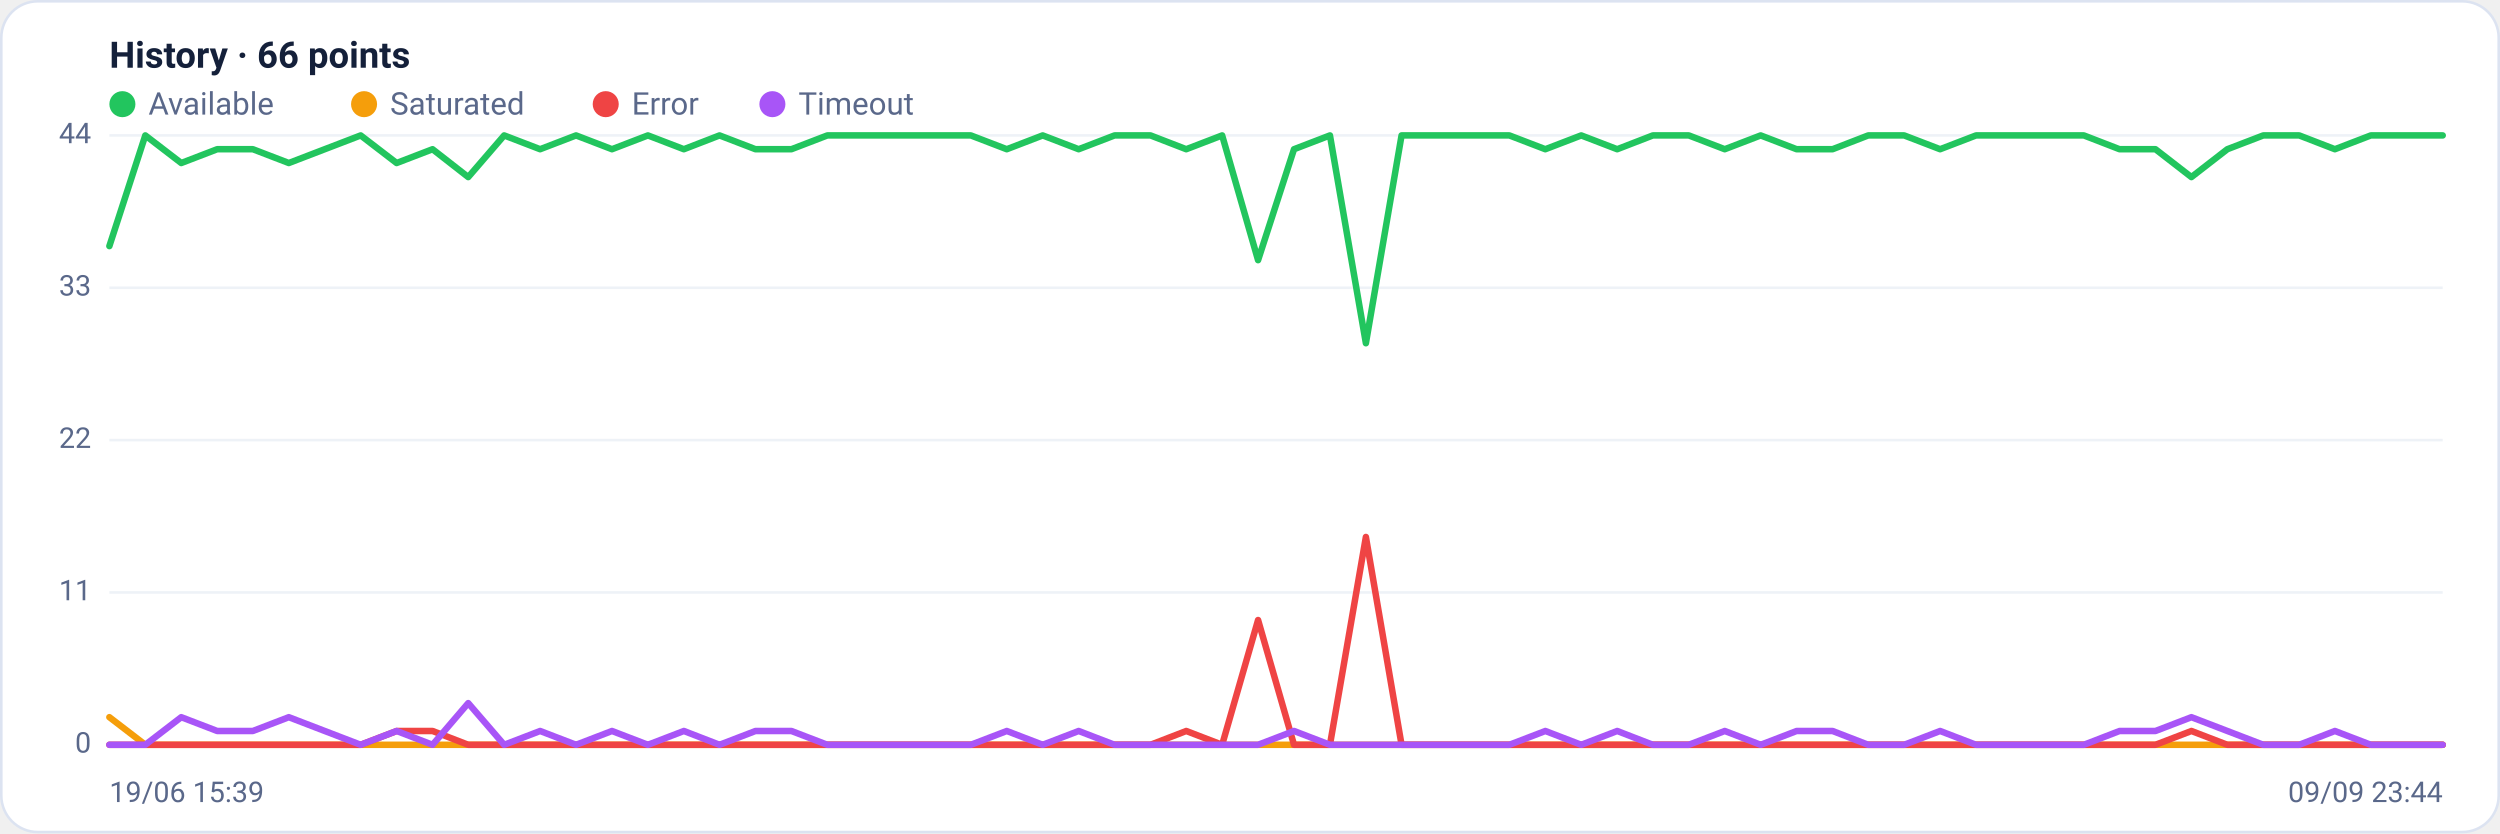
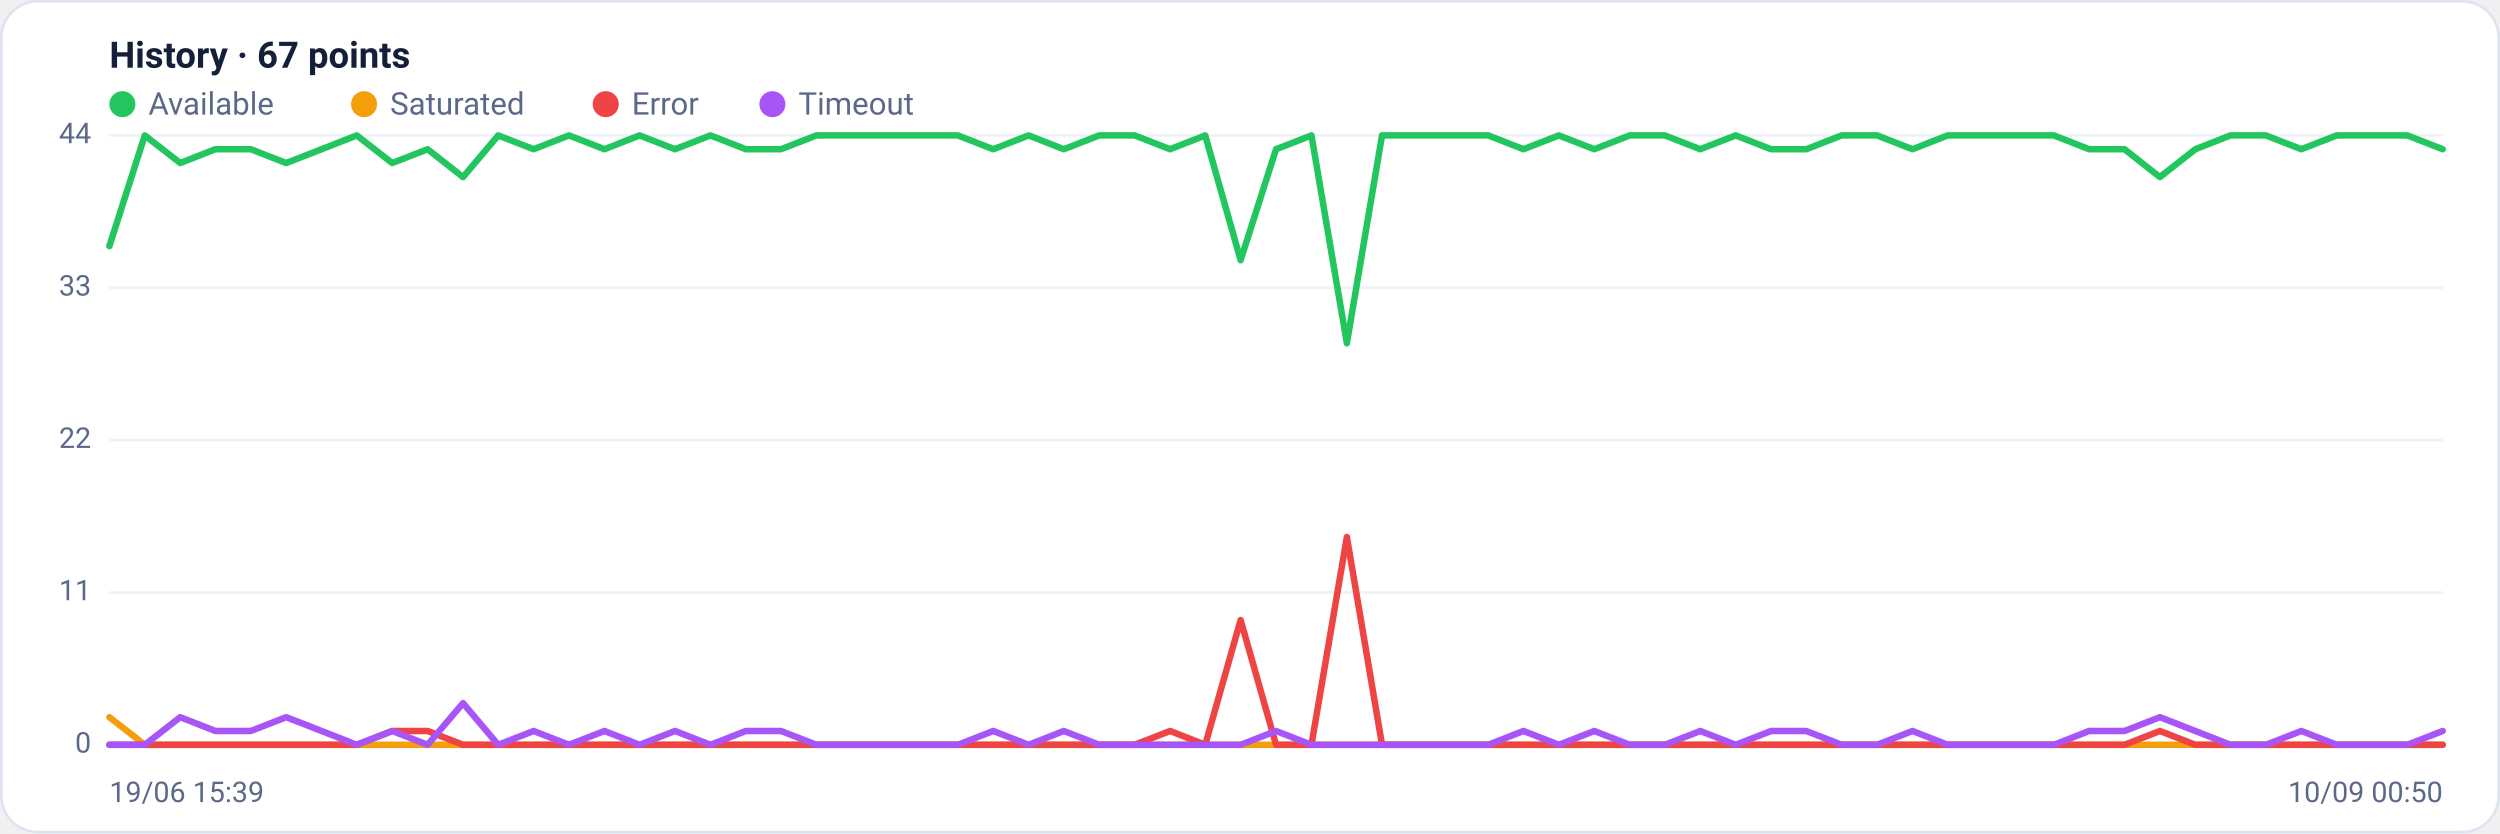
<svg xmlns="http://www.w3.org/2000/svg" viewBox="0 0 960 320" width="960" height="320" font-family="Segoe UI, system-ui, -apple-system, Roboto, Helvetica, Arial, sans-serif" role="img" aria-label="Availability history per region">
  <rect x="0.5" y="0.5" width="959" height="319" rx="14" fill="#ffffff" stroke="#dce3f1" />
-   <text x="42" y="26" font-size="14" font-weight="600" fill="#14203a">History · 66 points</text>
+   <text x="42" y="26" font-size="14" font-weight="600" fill="#14203a">History · 67 points</text>
  <circle cx="47" cy="40" r="5" fill="#22c55e" />
  <text x="57" y="44" font-size="12" fill="#5a688a">Available</text>
  <circle cx="139.8" cy="40" r="5" fill="#f59e0b" />
  <text x="149.8" y="44" font-size="12" fill="#5a688a">Saturated</text>
  <circle cx="232.6" cy="40" r="5" fill="#ef4444" />
  <text x="242.6" y="44" font-size="12" fill="#5a688a">Error</text>
  <circle cx="296.6" cy="40" r="5" fill="#a855f7" />
  <text x="306.6" y="44" font-size="12" fill="#5a688a">Timeout</text>
  <line x1="42" y1="286.0" x2="938" y2="286.0" stroke="#eef2f7" stroke-width="1" />
  <text x="35" y="289.0" text-anchor="end" font-size="11" fill="#5a688a">0</text>
  <line x1="42" y1="227.5" x2="938" y2="227.5" stroke="#eef2f7" stroke-width="1" />
  <text x="35" y="230.5" text-anchor="end" font-size="11" fill="#5a688a">11</text>
  <line x1="42" y1="169.0" x2="938" y2="169.0" stroke="#eef2f7" stroke-width="1" />
  <text x="35" y="172.0" text-anchor="end" font-size="11" fill="#5a688a">22</text>
  <line x1="42" y1="110.5" x2="938" y2="110.5" stroke="#eef2f7" stroke-width="1" />
  <text x="35" y="113.5" text-anchor="end" font-size="11" fill="#5a688a">33</text>
  <line x1="42" y1="52.0" x2="938" y2="52.0" stroke="#eef2f7" stroke-width="1" />
  <text x="35" y="55.0" text-anchor="end" font-size="11" fill="#5a688a">44</text>
-   <polyline fill="none" stroke="#22c55e" stroke-width="2.5" stroke-linejoin="round" stroke-linecap="round" points="42.0,94.5 55.8,52.0 69.6,62.6 83.4,57.3 97.1,57.3 110.9,62.6 124.7,57.3 138.5,52.0 152.3,62.6 166.1,57.3 179.8,68.0 193.6,52.0 207.4,57.3 221.2,52.0 235.0,57.3 248.8,52.0 262.6,57.3 276.3,52.0 290.1,57.3 303.9,57.3 317.7,52.0 331.5,52.0 345.3,52.0 359.0,52.0 372.8,52.0 386.6,57.3 400.4,52.0 414.2,57.3 428.0,52.0 441.8,52.0 455.5,57.3 469.3,52.0 483.1,99.9 496.9,57.3 510.7,52.0 524.5,131.8 538.2,52.0 552.0,52.0 565.8,52.0 579.6,52.0 593.4,57.3 607.2,52.0 621.0,57.3 634.7,52.0 648.5,52.0 662.3,57.3 676.1,52.0 689.9,57.3 703.7,57.3 717.4,52.0 731.2,52.0 745.0,57.3 758.8,52.0 772.6,52.0 786.4,52.0 800.2,52.0 813.9,57.3 827.7,57.3 841.5,68.0 855.3,57.3 869.1,52.0 882.9,52.0 896.6,57.3 910.4,52.0 924.2,52.0 938.0,52.0" />
-   <polyline fill="none" stroke="#f59e0b" stroke-width="2.5" stroke-linejoin="round" stroke-linecap="round" points="42.0,275.4 55.8,286.0 69.6,286.0 83.4,286.0 97.1,286.0 110.9,286.0 124.7,286.0 138.5,286.0 152.3,286.0 166.1,286.0 179.8,286.0 193.6,286.0 207.4,286.0 221.2,286.0 235.0,286.0 248.8,286.0 262.6,286.0 276.3,286.0 290.1,286.0 303.9,286.0 317.7,286.0 331.5,286.0 345.3,286.0 359.0,286.0 372.8,286.0 386.6,286.0 400.4,286.0 414.2,286.0 428.0,286.0 441.8,286.0 455.5,286.0 469.3,286.0 483.1,286.0 496.9,286.0 510.7,286.0 524.5,286.0 538.2,286.0 552.0,286.0 565.8,286.0 579.6,286.0 593.4,286.0 607.2,286.0 621.0,286.0 634.7,286.0 648.5,286.0 662.3,286.0 676.1,286.0 689.9,286.0 703.7,286.0 717.4,286.0 731.2,286.0 745.0,286.0 758.8,286.0 772.6,286.0 786.4,286.0 800.2,286.0 813.9,286.0 827.7,286.0 841.5,286.0 855.3,286.0 869.1,286.0 882.9,286.0 896.6,286.0 910.4,286.0 924.2,286.0 938.0,286.0" />
-   <polyline fill="none" stroke="#ef4444" stroke-width="2.5" stroke-linejoin="round" stroke-linecap="round" points="42.0,286.0 55.8,286.0 69.6,286.0 83.4,286.0 97.1,286.0 110.9,286.0 124.7,286.0 138.5,286.0 152.3,280.7 166.1,280.7 179.8,286.0 193.6,286.0 207.4,286.0 221.2,286.0 235.0,286.0 248.8,286.0 262.6,286.0 276.3,286.0 290.1,286.0 303.9,286.0 317.7,286.0 331.5,286.0 345.3,286.0 359.0,286.0 372.8,286.0 386.6,286.0 400.4,286.0 414.2,286.0 428.0,286.0 441.8,286.0 455.5,280.7 469.3,286.0 483.1,238.1 496.9,286.0 510.7,286.0 524.5,206.2 538.2,286.0 552.0,286.0 565.8,286.0 579.6,286.0 593.4,286.0 607.2,286.0 621.0,286.0 634.7,286.0 648.5,286.0 662.3,286.0 676.1,286.0 689.9,286.0 703.7,286.0 717.4,286.0 731.2,286.0 745.0,286.0 758.8,286.0 772.6,286.0 786.4,286.0 800.2,286.0 813.9,286.0 827.7,286.0 841.5,280.7 855.3,286.0 869.1,286.0 882.9,286.0 896.6,286.0 910.4,286.0 924.2,286.0 938.0,286.0" />
-   <polyline fill="none" stroke="#a855f7" stroke-width="2.5" stroke-linejoin="round" stroke-linecap="round" points="42.0,286.0 55.8,286.0 69.6,275.4 83.4,280.7 97.1,280.7 110.9,275.4 124.7,280.7 138.5,286.0 152.3,280.7 166.1,286.0 179.8,270.0 193.6,286.0 207.4,280.7 221.2,286.0 235.0,280.7 248.8,286.0 262.6,280.7 276.3,286.0 290.1,280.7 303.9,280.7 317.7,286.0 331.5,286.0 345.3,286.0 359.0,286.0 372.8,286.0 386.6,280.7 400.4,286.0 414.2,280.7 428.0,286.0 441.8,286.0 455.5,286.0 469.3,286.0 483.1,286.0 496.9,280.7 510.7,286.0 524.5,286.0 538.2,286.0 552.0,286.0 565.8,286.0 579.6,286.0 593.4,280.7 607.2,286.0 621.0,280.7 634.7,286.0 648.5,286.0 662.3,280.7 676.1,286.0 689.9,280.7 703.7,280.7 717.4,286.0 731.2,286.0 745.0,280.7 758.8,286.0 772.6,286.0 786.4,286.0 800.2,286.0 813.9,280.7 827.7,280.7 841.5,275.4 855.3,280.7 869.1,286.0 882.9,286.0 896.6,280.7 910.4,286.0 924.2,286.0 938.0,286.0" />
+   <polyline fill="none" stroke="#22c55e" stroke-width="2.5" stroke-linejoin="round" stroke-linecap="round" points="42.0,94.5 55.6,52.0 69.2,62.6 82.7,57.3 96.3,57.3 109.9,62.6 123.5,57.3 137.0,52.0 150.6,62.6 164.2,57.3 177.8,68.0 191.3,52.0 204.9,57.3 218.5,52.0 232.1,57.3 245.6,52.0 259.2,57.3 272.8,52.0 286.4,57.3 299.9,57.3 313.5,52.0 327.1,52.0 340.7,52.0 354.2,52.0 367.8,52.0 381.4,57.3 395.0,52.0 408.5,57.3 422.1,52.0 435.7,52.0 449.3,57.3 462.8,52.0 476.4,99.9 490.0,57.3 503.6,52.0 517.2,131.8 530.7,52.0 544.3,52.0 557.9,52.0 571.5,52.0 585.0,57.3 598.6,52.0 612.2,57.3 625.8,52.0 639.3,52.0 652.9,57.3 666.5,52.0 680.1,57.3 693.6,57.3 707.2,52.0 720.8,52.0 734.4,57.3 747.9,52.0 761.5,52.0 775.1,52.0 788.7,52.0 802.2,57.3 815.8,57.3 829.4,68.0 843.0,57.3 856.5,52.0 870.1,52.0 883.7,57.3 897.3,52.0 910.8,52.0 924.4,52.0 938.0,57.3" />
+   <polyline fill="none" stroke="#f59e0b" stroke-width="2.5" stroke-linejoin="round" stroke-linecap="round" points="42.0,275.4 55.6,286.0 69.2,286.0 82.7,286.0 96.3,286.0 109.9,286.0 123.5,286.0 137.0,286.0 150.6,286.0 164.2,286.0 177.8,286.0 191.3,286.0 204.9,286.0 218.5,286.0 232.1,286.0 245.6,286.0 259.2,286.0 272.8,286.0 286.4,286.0 299.9,286.0 313.5,286.0 327.1,286.0 340.7,286.0 354.2,286.0 367.8,286.0 381.4,286.0 395.0,286.0 408.5,286.0 422.1,286.0 435.7,286.0 449.3,286.0 462.8,286.0 476.4,286.0 490.0,286.0 503.6,286.0 517.2,286.0 530.7,286.0 544.3,286.0 557.9,286.0 571.5,286.0 585.0,286.0 598.6,286.0 612.2,286.0 625.8,286.0 639.3,286.0 652.9,286.0 666.5,286.0 680.1,286.0 693.6,286.0 707.2,286.0 720.8,286.0 734.4,286.0 747.9,286.0 761.5,286.0 775.1,286.0 788.7,286.0 802.2,286.0 815.8,286.0 829.4,286.0 843.0,286.0 856.5,286.0 870.1,286.0 883.7,286.0 897.3,286.0 910.8,286.0 924.4,286.0 938.0,286.0" />
+   <polyline fill="none" stroke="#ef4444" stroke-width="2.5" stroke-linejoin="round" stroke-linecap="round" points="42.0,286.0 55.6,286.0 69.2,286.0 82.7,286.0 96.3,286.0 109.9,286.0 123.5,286.0 137.0,286.0 150.6,280.7 164.2,280.7 177.8,286.0 191.3,286.0 204.9,286.0 218.5,286.0 232.1,286.0 245.6,286.0 259.2,286.0 272.8,286.0 286.4,286.0 299.9,286.0 313.5,286.0 327.1,286.0 340.7,286.0 354.2,286.0 367.8,286.0 381.4,286.0 395.0,286.0 408.5,286.0 422.1,286.0 435.7,286.0 449.3,280.7 462.8,286.0 476.4,238.1 490.0,286.0 503.6,286.0 517.2,206.2 530.7,286.0 544.3,286.0 557.9,286.0 571.5,286.0 585.0,286.0 598.6,286.0 612.2,286.0 625.8,286.0 639.3,286.0 652.9,286.0 666.5,286.0 680.1,286.0 693.6,286.0 707.2,286.0 720.8,286.0 734.4,286.0 747.9,286.0 761.5,286.0 775.1,286.0 788.7,286.0 802.2,286.0 815.8,286.0 829.4,280.7 843.0,286.0 856.5,286.0 870.1,286.0 883.7,286.0 897.3,286.0 910.8,286.0 924.4,286.0 938.0,286.0" />
+   <polyline fill="none" stroke="#a855f7" stroke-width="2.5" stroke-linejoin="round" stroke-linecap="round" points="42.0,286.0 55.6,286.0 69.2,275.4 82.7,280.7 96.3,280.7 109.9,275.4 123.5,280.7 137.0,286.0 150.6,280.7 164.2,286.0 177.8,270.0 191.3,286.0 204.9,280.7 218.5,286.0 232.1,280.7 245.6,286.0 259.2,280.7 272.8,286.0 286.4,280.7 299.9,280.7 313.5,286.0 327.1,286.0 340.7,286.0 354.2,286.0 367.8,286.0 381.4,280.7 395.0,286.0 408.5,280.7 422.1,286.0 435.7,286.0 449.3,286.0 462.8,286.0 476.4,286.0 490.0,280.7 503.6,286.0 517.2,286.0 530.7,286.0 544.3,286.0 557.9,286.0 571.5,286.0 585.0,280.7 598.6,286.0 612.2,280.7 625.8,286.0 639.3,286.0 652.9,280.7 666.5,286.0 680.1,280.7 693.6,280.7 707.2,286.0 720.8,286.0 734.4,280.7 747.9,286.0 761.5,286.0 775.1,286.0 788.7,286.0 802.2,280.7 815.8,280.7 829.4,275.4 843.0,280.7 856.5,286.0 870.1,286.0 883.7,280.7 897.3,286.0 910.8,286.0 924.4,286.0 938.0,280.7" />
  <text x="42" y="308" font-size="11" fill="#5a688a">19/06 15:39</text>
-   <text x="938" y="308" text-anchor="end" font-size="11" fill="#5a688a">09/09 23:44</text>
+   <text x="938" y="308" text-anchor="end" font-size="11" fill="#5a688a">10/09 00:50</text>
</svg>
